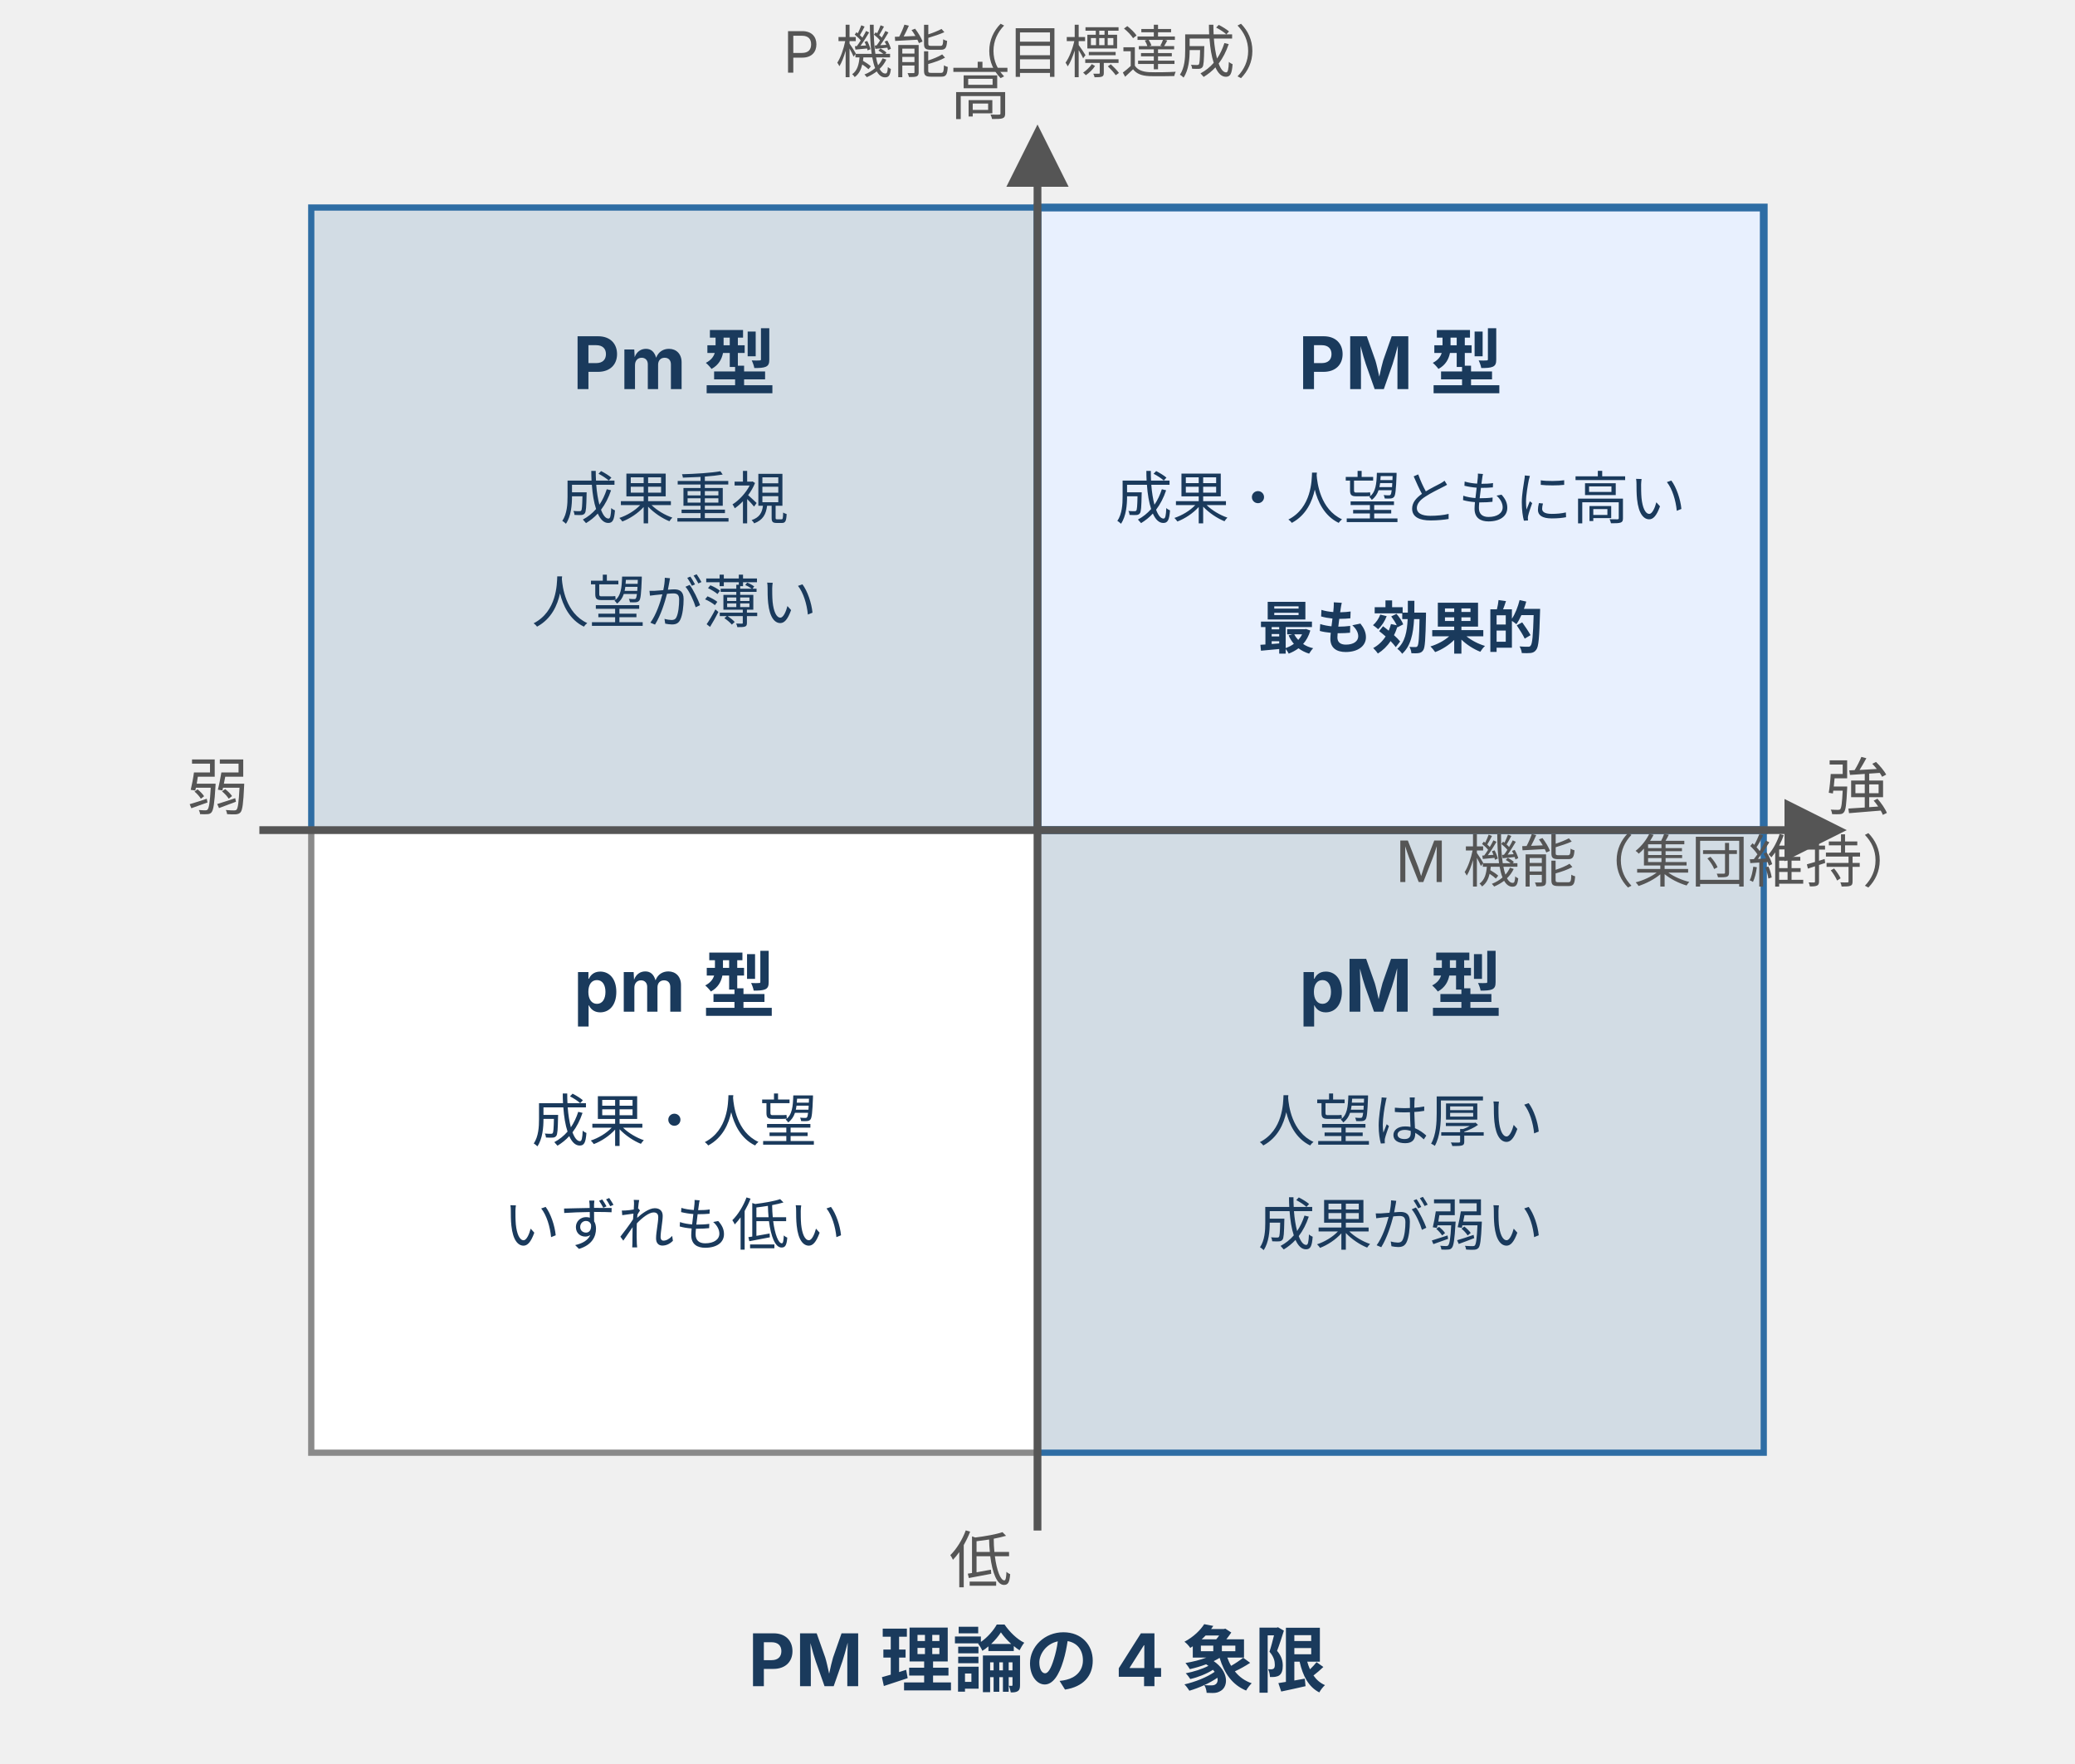
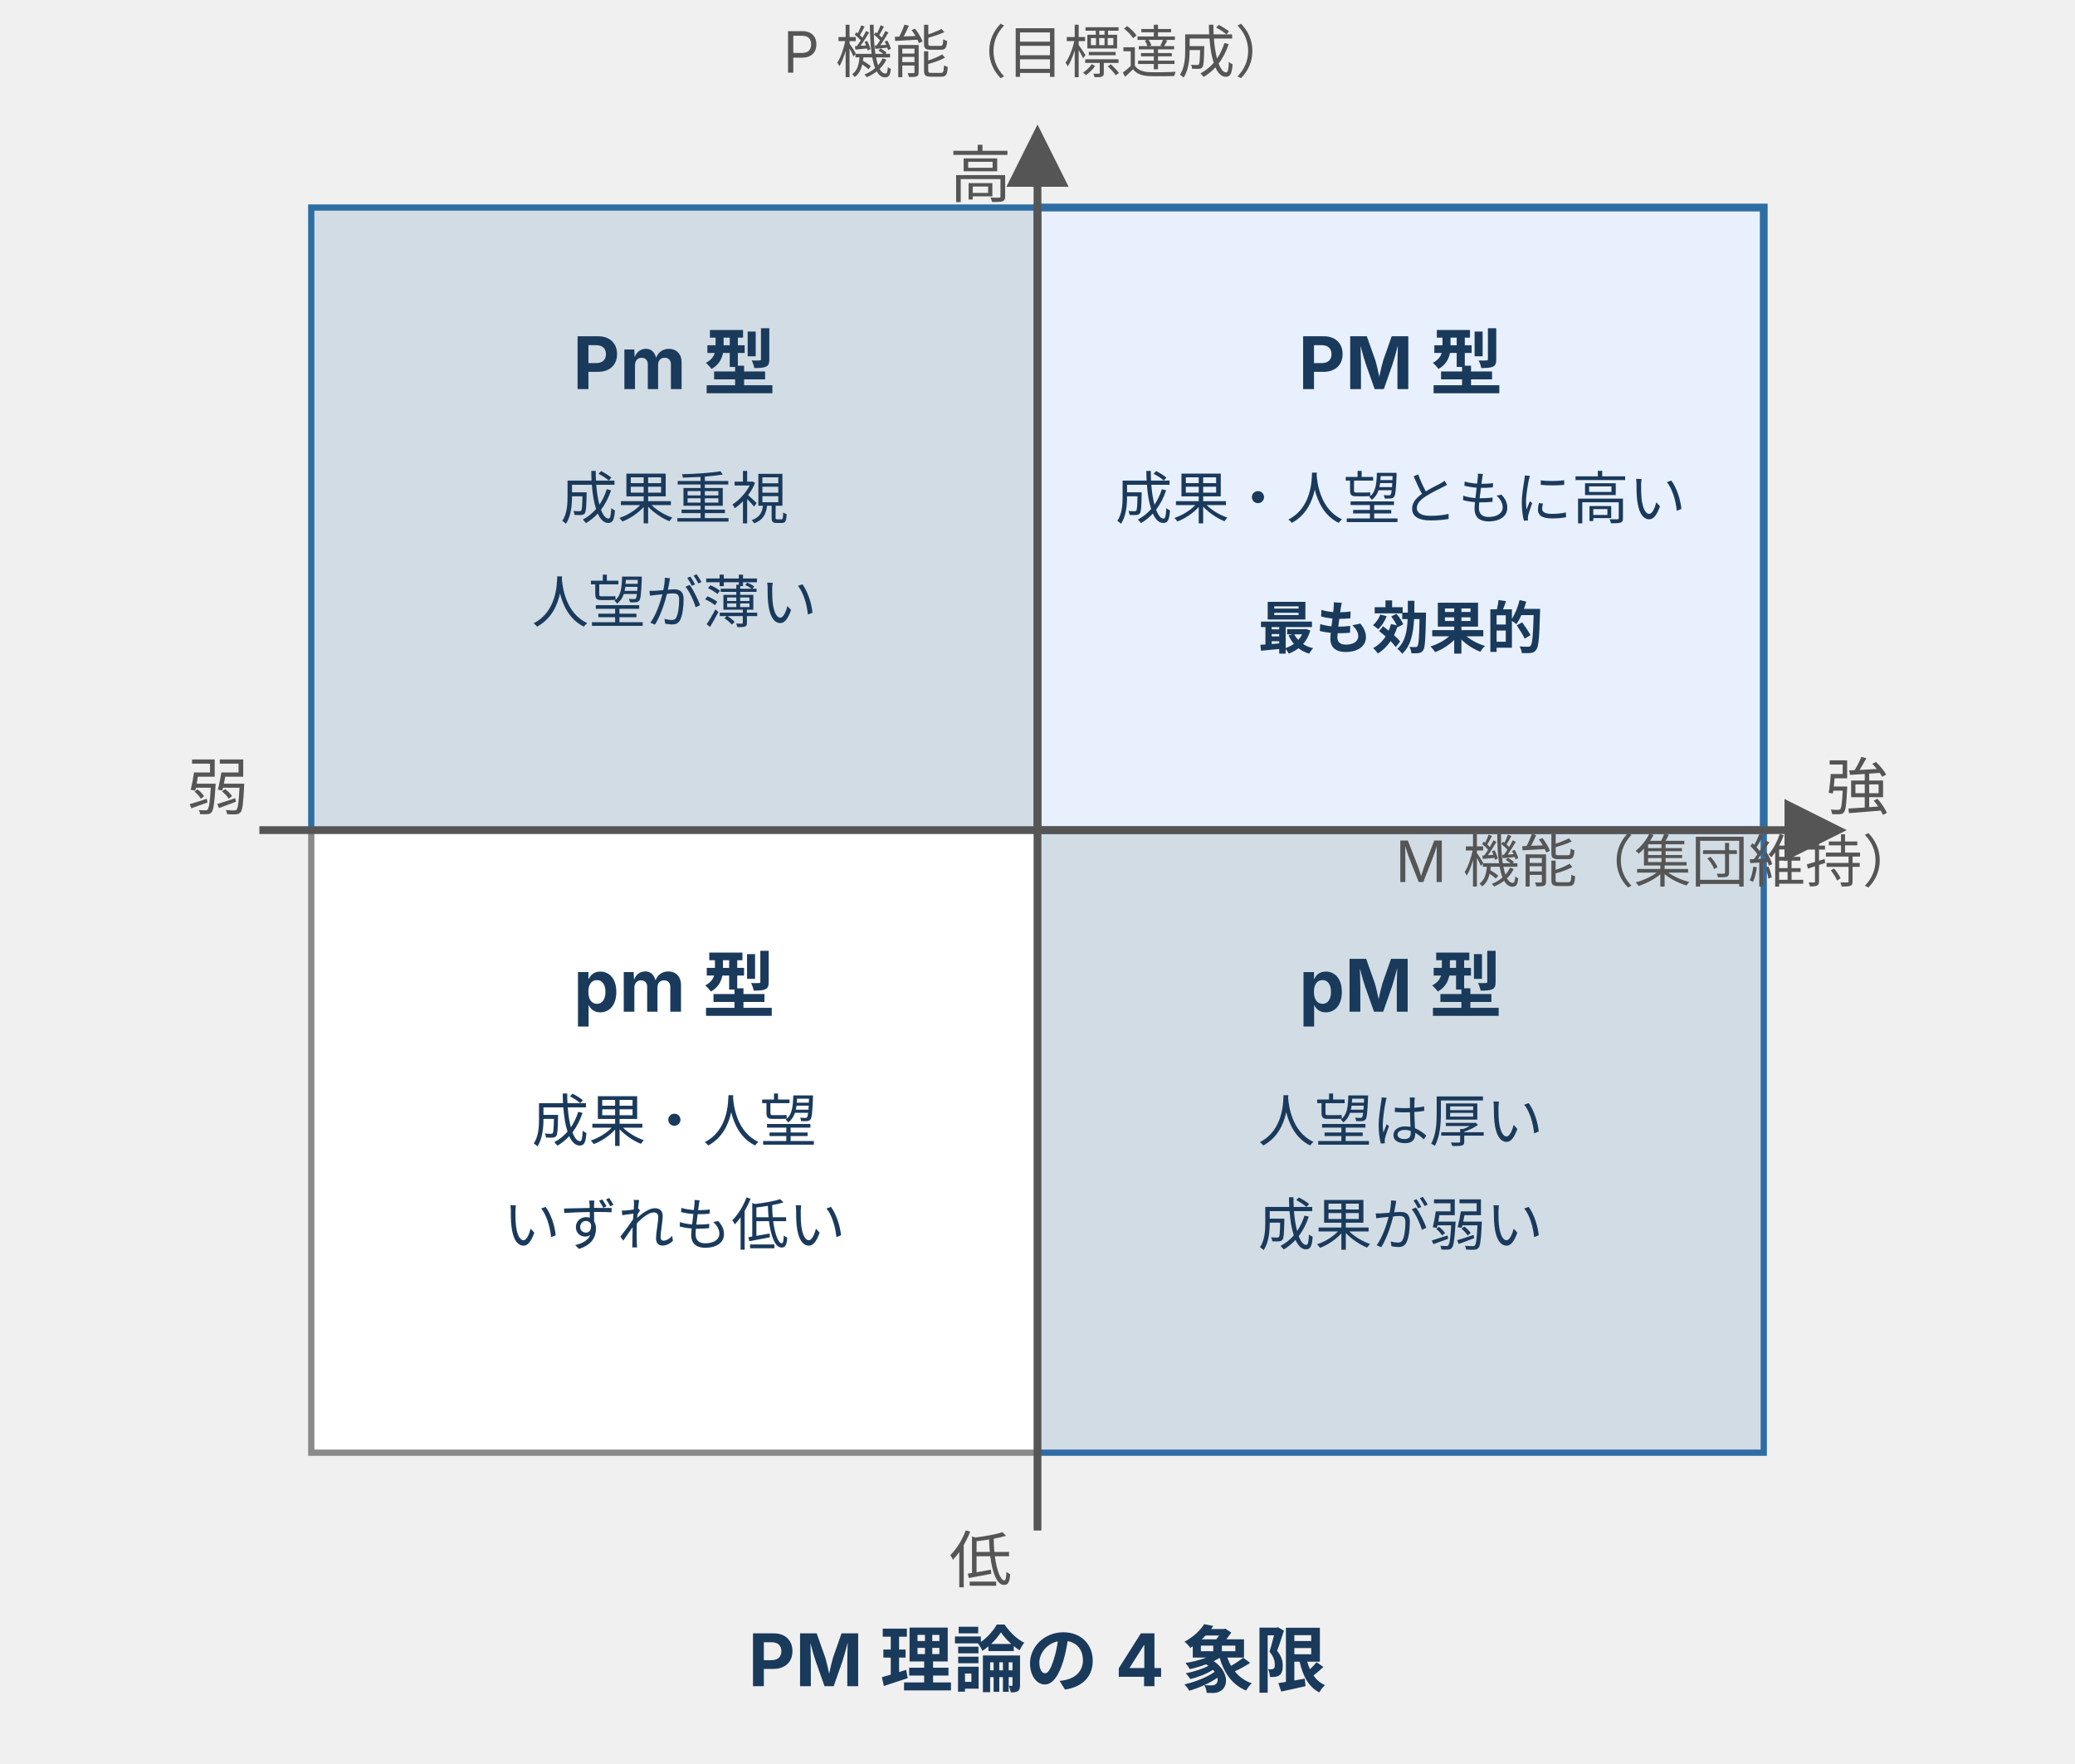
<svg xmlns="http://www.w3.org/2000/svg" width="400" height="340" viewBox="0 0 400 340" style="max-width:400px;width:100%" role="img" aria-label="PM 理論の 4 象限図。縦軸が P 機能（目標達成機能）、横軸が M 機能（集団維持機能）。右上が PM 型（両機能強・最も効果的）、左上が Pm 型（成果重視・人望薄）、右下が pM 型（人望厚・成果弱）、左下が pm 型（両機能弱）">
  <defs>
    <style>
      text { font-family: Inter, "Noto Sans JP", "Hiragino Kaku Gothic ProN", sans-serif; }
      .t-title { font-size: 14px; font-weight: bold; fill: #1a3a5c; }
      .t-axis-label { font-size: 11px; fill: #555; }
      .t-axis-mark { font-size: 12px; fill: #555; }
      .t-quad-name { font-size: 14px; font-weight: bold; fill: #1a3a5c; }
      .t-quad-desc { font-size: 11px; fill: #1a3a5c; }
      .quad-best { fill: #e8f0fe; stroke: #2e6da4; stroke-width: 1.5; }
      .quad-mid { fill: #2e6da4; fill-opacity: 0.15; stroke: #2e6da4; stroke-width: 1.2; }
      .quad-low { fill: #ffffff; stroke: #8a8a8a; stroke-width: 1.2; }
    </style>
    <marker id="arr-pm" markerWidth="8" markerHeight="8" refX="4" refY="4" orient="auto">
      <polygon points="0 8, 8 4, 0 0" fill="#555" />
    </marker>
  </defs>
  <rect x="60" y="40" width="140" height="120" class="quad-mid" />
  <rect x="200" y="40" width="140" height="120" class="quad-best" />
  <rect x="60" y="160" width="140" height="120" class="quad-low" />
  <rect x="200" y="160" width="140" height="120" class="quad-mid" />
  <line x1="200" y1="295" x2="200" y2="30" stroke="#555" stroke-width="1.5" marker-end="url(#arr-pm)" />
  <line x1="50" y1="160" x2="350" y2="160" stroke="#555" stroke-width="1.5" marker-end="url(#arr-pm)" />
-   <text x="195" y="22" class="t-axis-mark" text-anchor="end">高</text>
+   <text x="195" y="38" class="t-axis-mark" text-anchor="end">高</text>
  <text x="195" y="305" class="t-axis-mark" text-anchor="end">低</text>
  <text x="48" y="156" class="t-axis-mark" text-anchor="end">弱</text>
  <text x="352" y="156" class="t-axis-mark" text-anchor="start">強</text>
  <text x="200" y="14" class="t-axis-label" text-anchor="middle">P 機能（目標達成）</text>
  <text x="370" y="170" class="t-axis-label" text-anchor="end">M 機能（集団維持）</text>
  <text x="130" y="75" class="t-quad-name" text-anchor="middle">Pm 型</text>
  <text x="130" y="100" class="t-quad-desc" text-anchor="middle">成果重視</text>
  <text x="130" y="120" class="t-quad-desc" text-anchor="middle">人望が薄い</text>
  <text x="270" y="75" class="t-quad-name" text-anchor="middle">PM 型</text>
  <text x="270" y="100" class="t-quad-desc" text-anchor="middle">成果・人望ともに高い</text>
  <text x="270" y="125" class="t-quad-desc" text-anchor="middle" font-weight="bold">最も効果的</text>
  <text x="130" y="195" class="t-quad-name" text-anchor="middle">pm 型</text>
  <text x="130" y="220" class="t-quad-desc" text-anchor="middle">成果・人望</text>
  <text x="130" y="240" class="t-quad-desc" text-anchor="middle">いずれも低い</text>
  <text x="270" y="195" class="t-quad-name" text-anchor="middle">pM 型</text>
  <text x="270" y="220" class="t-quad-desc" text-anchor="middle">人望は厚い</text>
  <text x="270" y="240" class="t-quad-desc" text-anchor="middle">成果が弱い</text>
  <text x="200" y="325" class="t-title" text-anchor="middle">PM 理論の 4 象限</text>
</svg>
